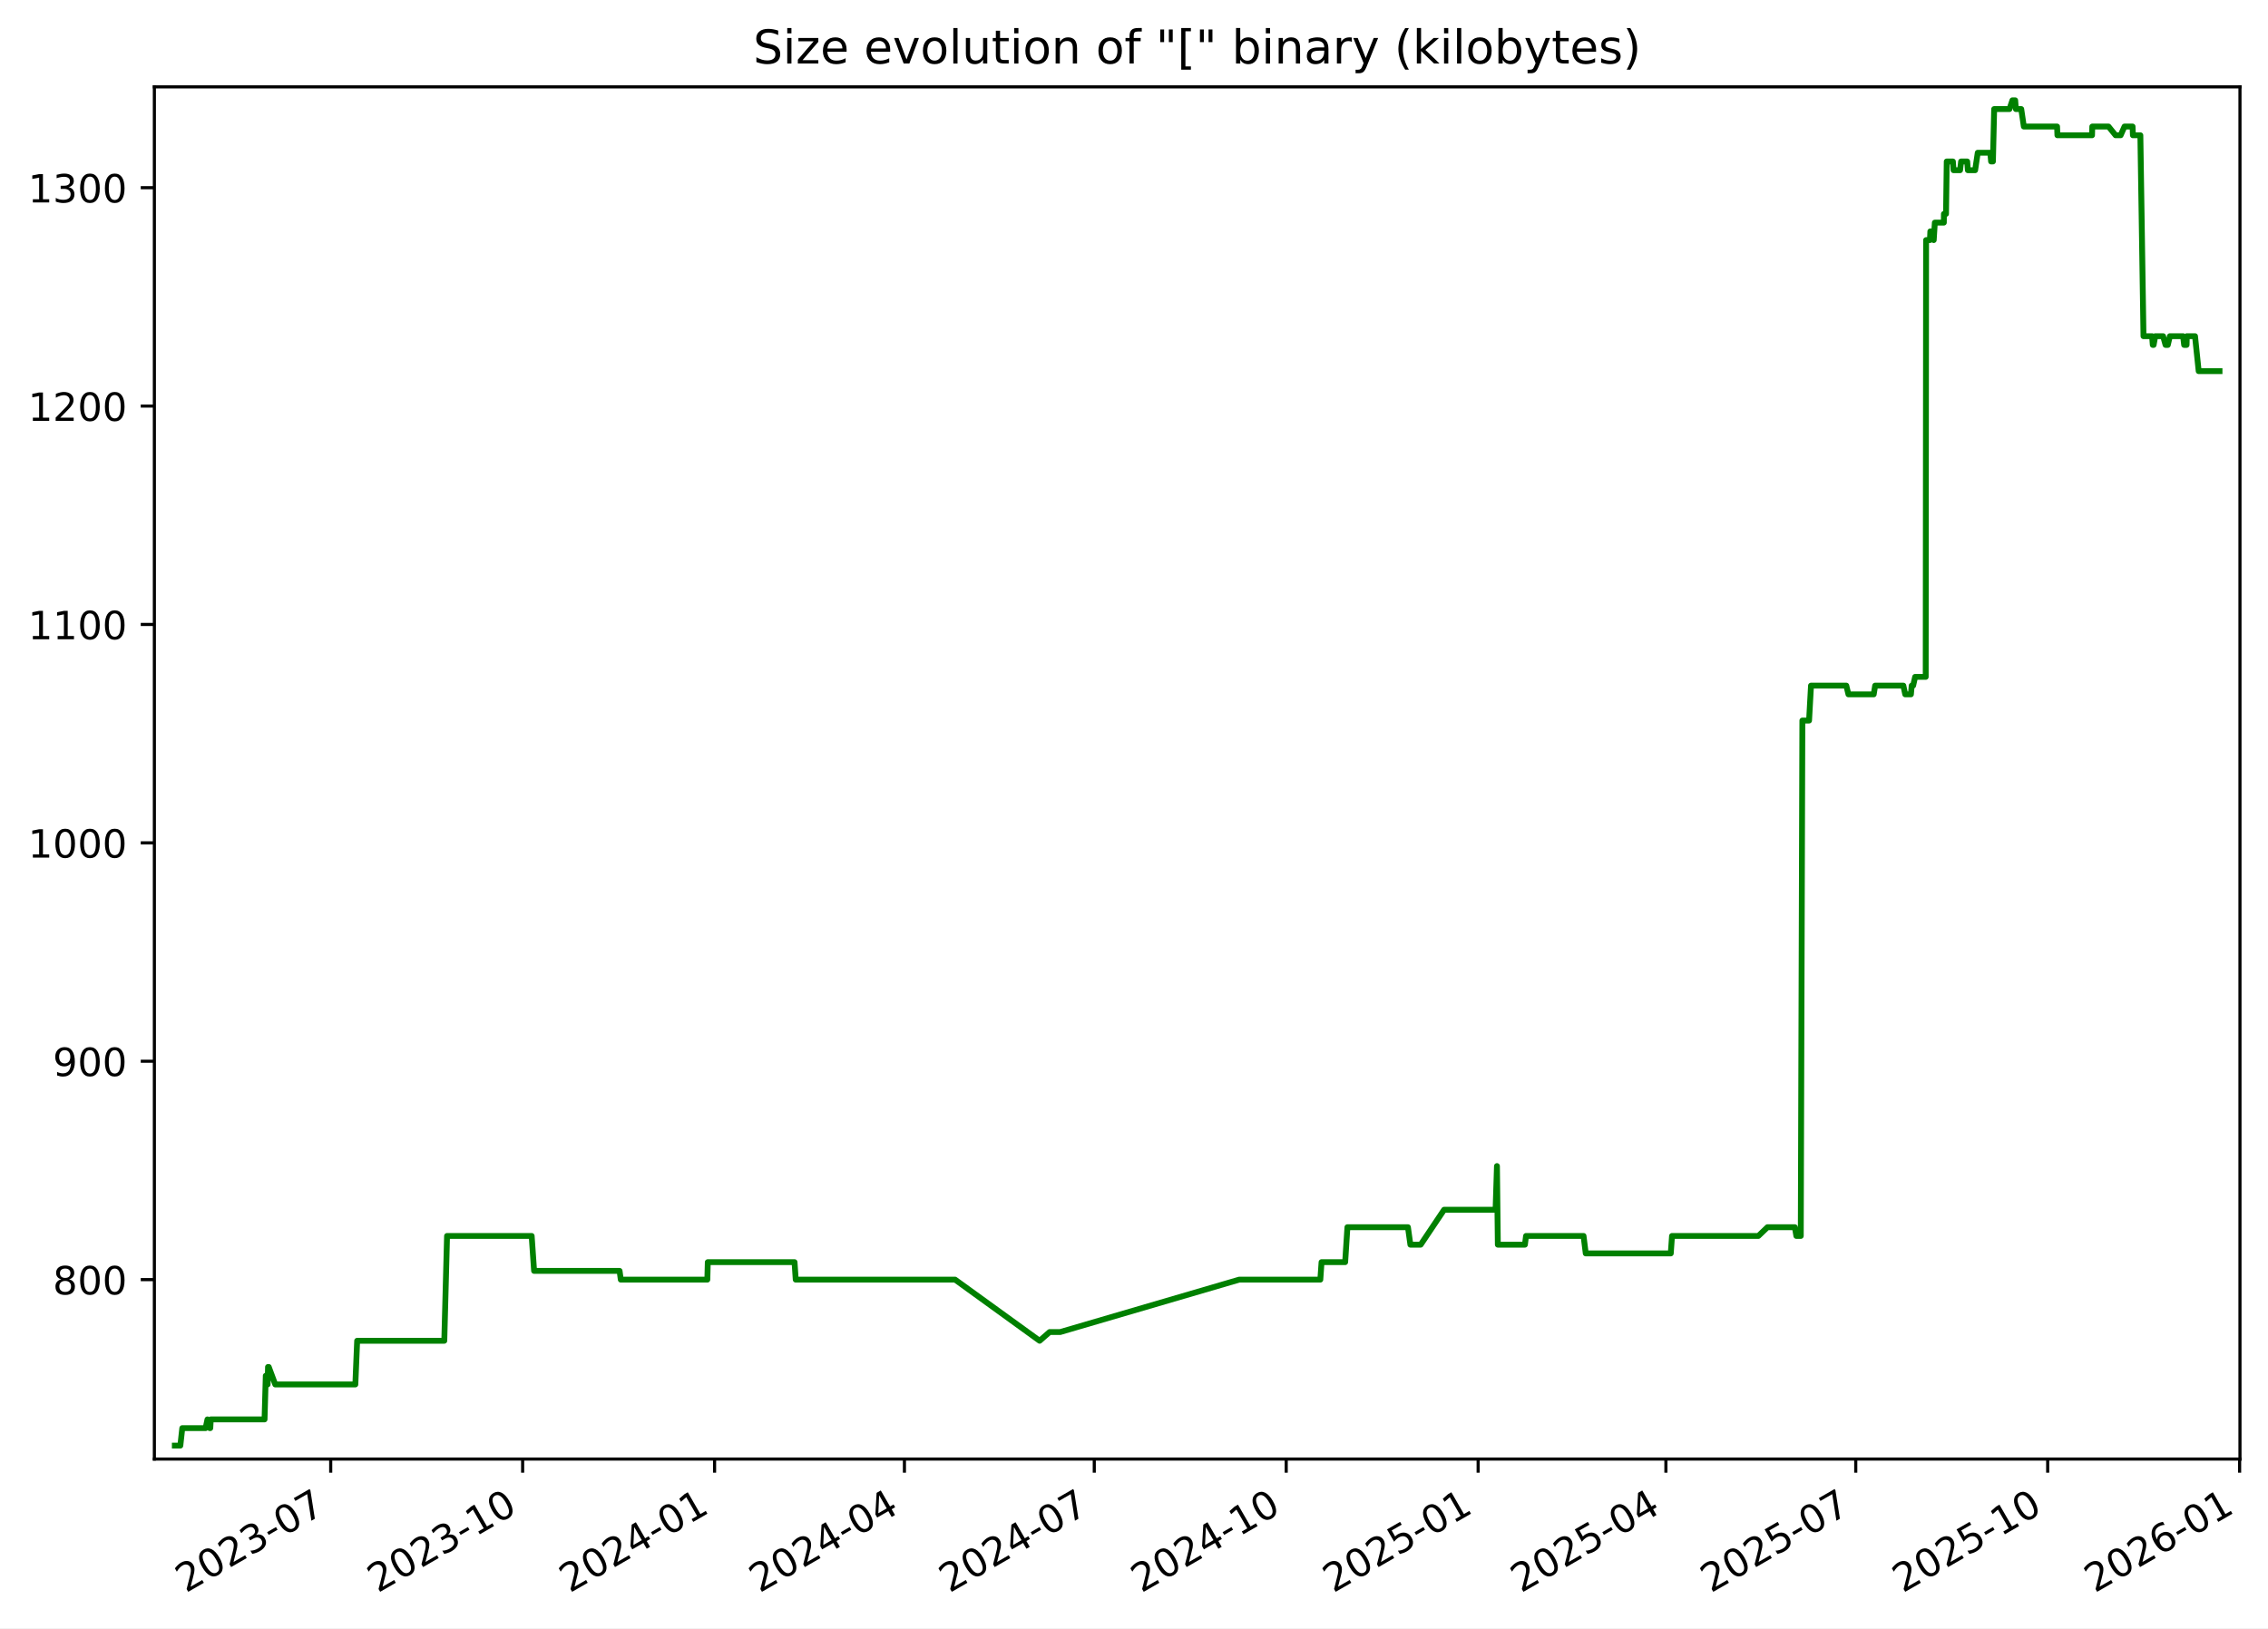
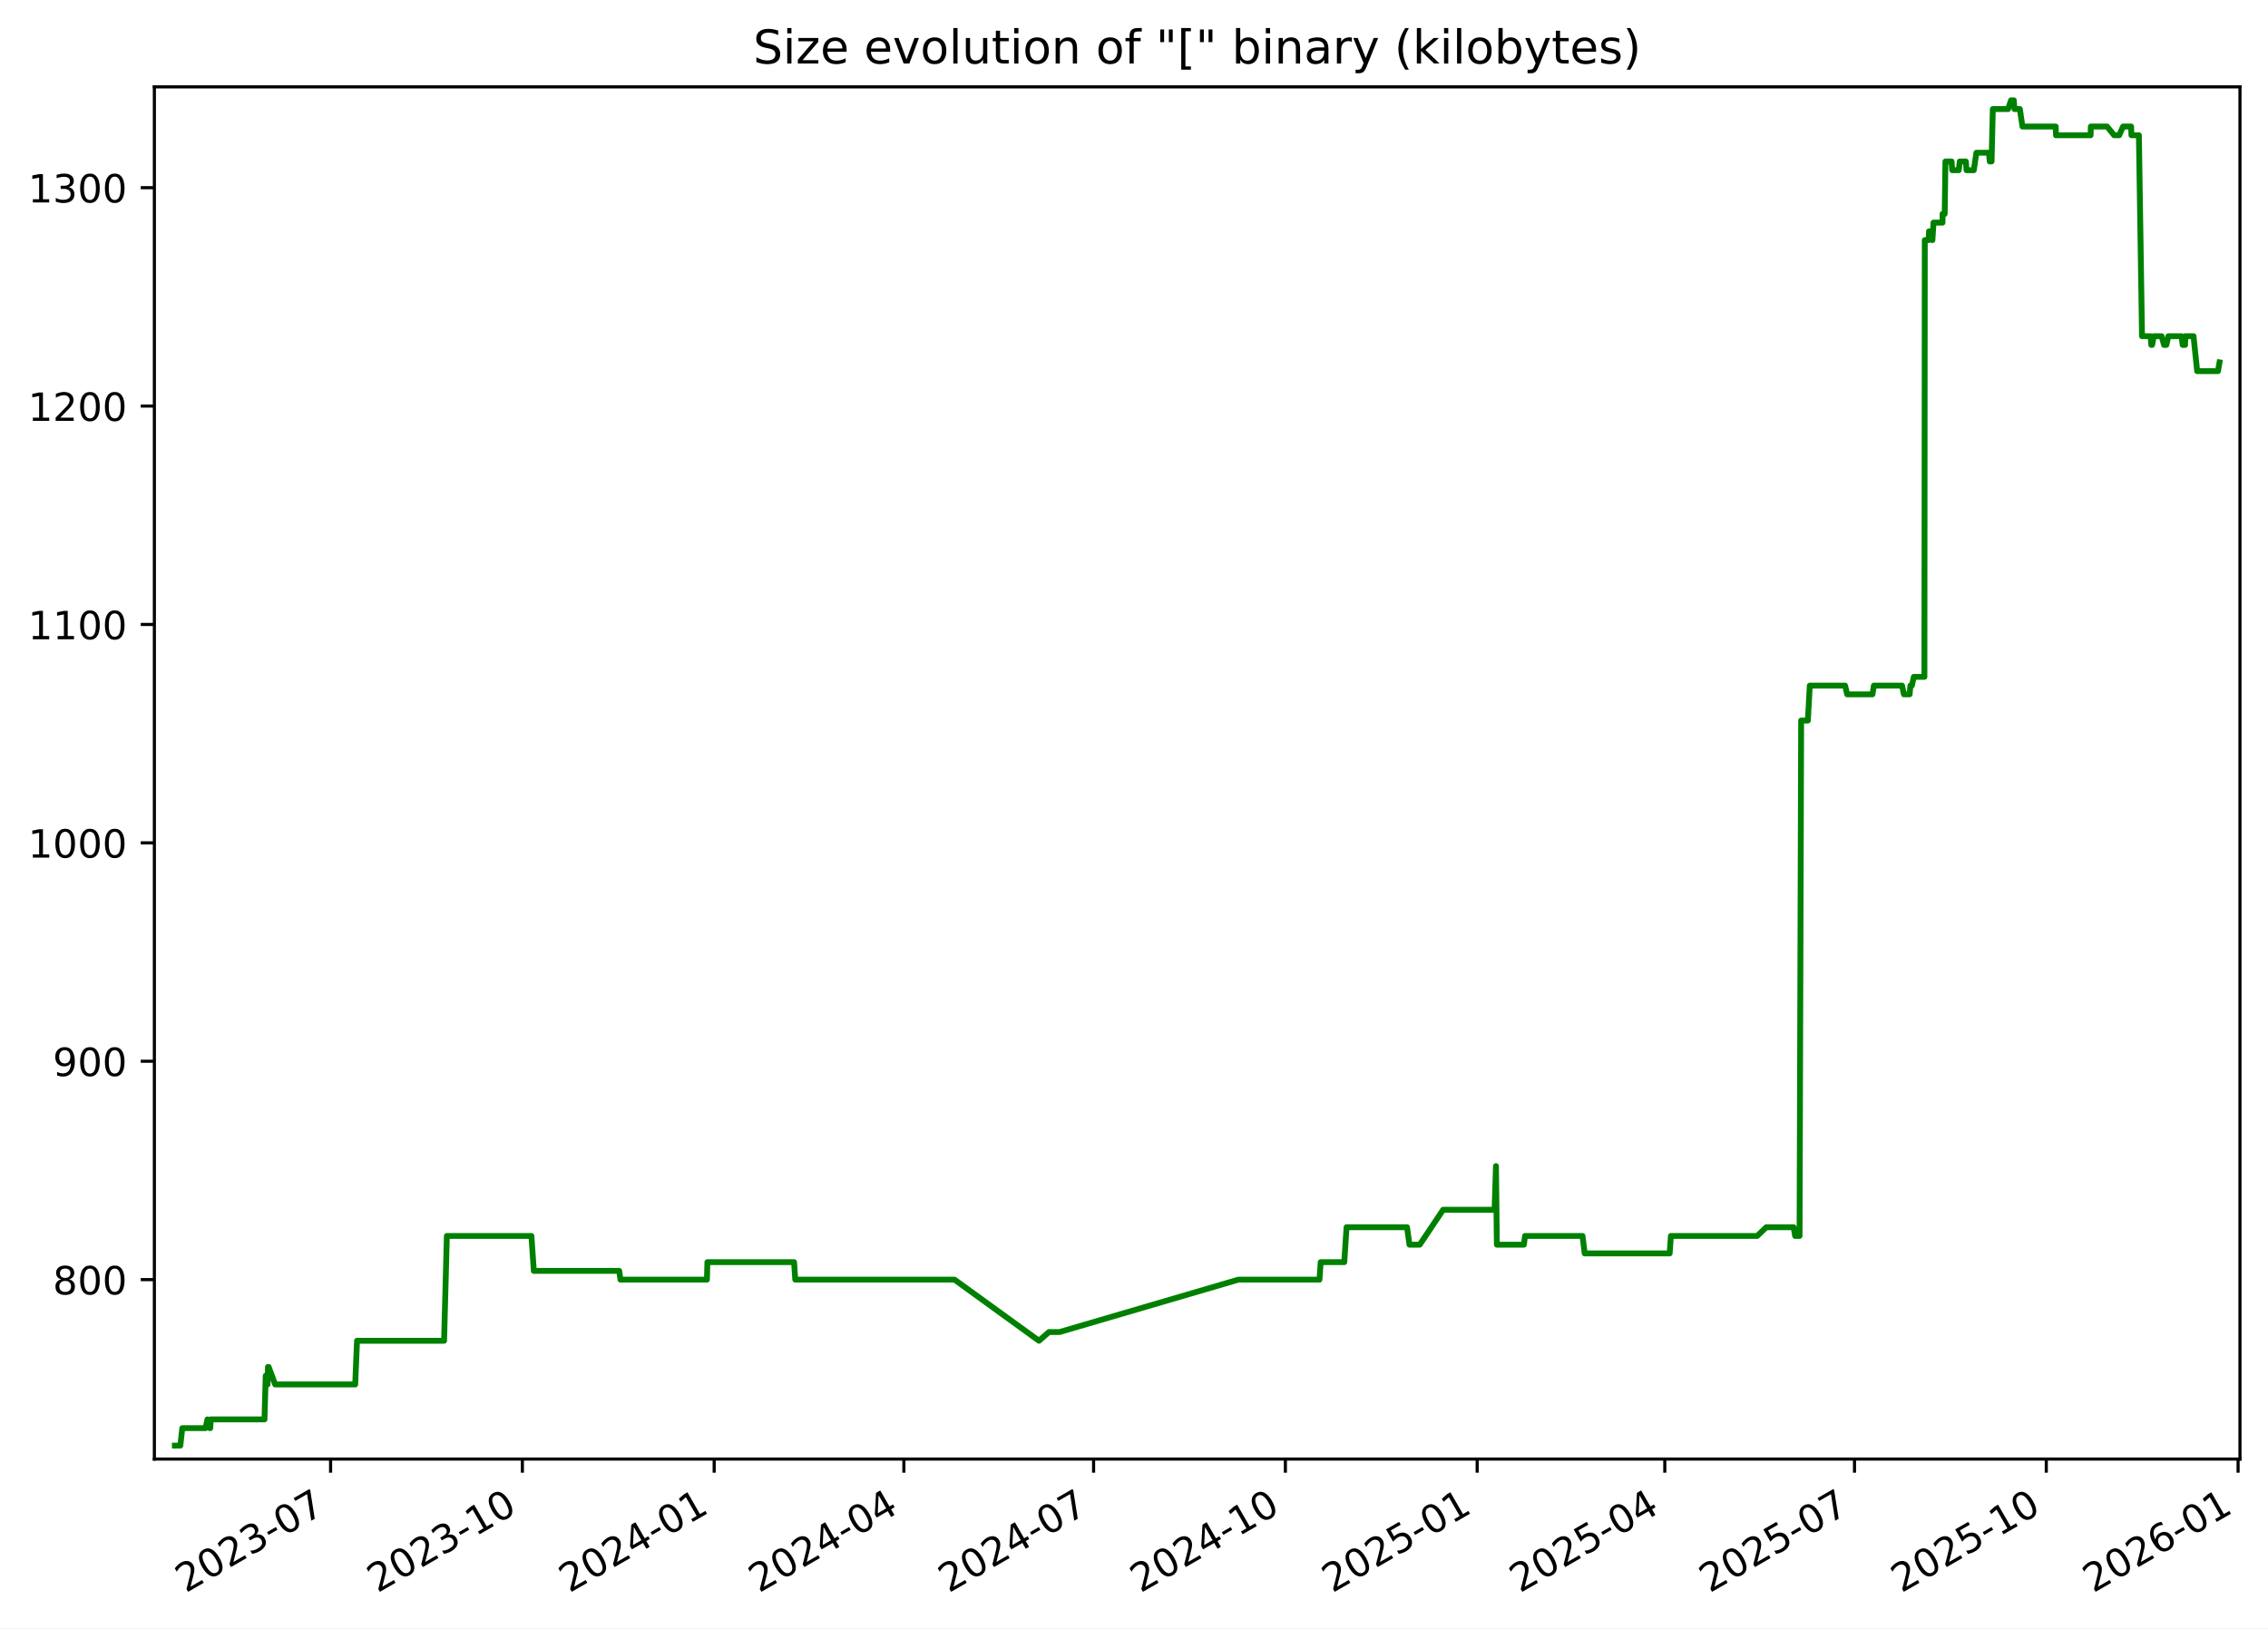
<svg xmlns="http://www.w3.org/2000/svg" xmlns:xlink="http://www.w3.org/1999/xlink" width="582.53pt" height="418.303pt" viewBox="0 0 582.53 418.303" version="1.1">
  <defs>
    <style type="text/css">*{stroke-linejoin: round; stroke-linecap: butt}</style>
  </defs>
  <g id="figure_1">
    <g id="patch_1">
      <path d="M -0 418.303  L 582.53 418.303  L 582.53 0  L -0 0  z " style="fill: #ffffff" />
    </g>
    <g id="axes_1">
      <g id="patch_2">
        <path d="M 39.65 374.83  L 575.33 374.83  L 575.33 22.318  L 39.65 22.318  z " style="fill: #ffffff" />
      </g>
      <g id="matplotlib.axis_1">
        <g id="xtick_1">
          <g id="line2d_1">
            <defs>
-               <path id="m72580f3184" d="M 0 0  L 0 3.5  " style="stroke: #000000; stroke-width: 0.8" />
+               <path id="m5c005ee561" d="M 0 0  L 0 3.5  " style="stroke: #000000; stroke-width: 0.8" />
            </defs>
            <g>
-               <use xlink:href="#m72580f3184" x="84.941" y="374.83" style="stroke: #000000; stroke-width: 0.8" />
+               <use xlink:href="#m5c005ee561" x="84.911" y="374.83" style="stroke: #000000; stroke-width: 0.8" />
            </g>
          </g>
          <g id="text_1">
-             <g transform="translate(47.71578 409.302) rotate(-30) scale(0.1 -0.1)">
+             <g transform="translate(47.6859 409.302) rotate(-30) scale(0.1 -0.1)">
              <defs>
                <path id="DejaVuSans-32" d="M 1228 531  L 3431 531  L 3431 0  L 469 0  L 469 531  Q 828 903 1448 1529  Q 2069 2156 2228 2338  Q 2531 2678 2651 2914  Q 2772 3150 2772 3378  Q 2772 3750 2511 3984  Q 2250 4219 1831 4219  Q 1534 4219 1204 4116  Q 875 4013 500 3803  L 500 4441  Q 881 4594 1212 4672  Q 1544 4750 1819 4750  Q 2544 4750 2975 4387  Q 3406 4025 3406 3419  Q 3406 3131 3298 2873  Q 3191 2616 2906 2266  Q 2828 2175 2409 1742  Q 1991 1309 1228 531  z " transform="scale(0.015625)" />
                <path id="DejaVuSans-30" d="M 2034 4250  Q 1547 4250 1301 3770  Q 1056 3291 1056 2328  Q 1056 1369 1301 889  Q 1547 409 2034 409  Q 2525 409 2770 889  Q 3016 1369 3016 2328  Q 3016 3291 2770 3770  Q 2525 4250 2034 4250  z M 2034 4750  Q 2819 4750 3233 4129  Q 3647 3509 3647 2328  Q 3647 1150 3233 529  Q 2819 -91 2034 -91  Q 1250 -91 836 529  Q 422 1150 422 2328  Q 422 3509 836 4129  Q 1250 4750 2034 4750  z " transform="scale(0.015625)" />
                <path id="DejaVuSans-33" d="M 2597 2516  Q 3050 2419 3304 2112  Q 3559 1806 3559 1356  Q 3559 666 3084 287  Q 2609 -91 1734 -91  Q 1441 -91 1130 -33  Q 819 25 488 141  L 488 750  Q 750 597 1062 519  Q 1375 441 1716 441  Q 2309 441 2620 675  Q 2931 909 2931 1356  Q 2931 1769 2642 2001  Q 2353 2234 1838 2234  L 1294 2234  L 1294 2753  L 1863 2753  Q 2328 2753 2575 2939  Q 2822 3125 2822 3475  Q 2822 3834 2567 4026  Q 2313 4219 1838 4219  Q 1578 4219 1281 4162  Q 984 4106 628 3988  L 628 4550  Q 988 4650 1302 4700  Q 1616 4750 1894 4750  Q 2613 4750 3031 4423  Q 3450 4097 3450 3541  Q 3450 3153 3228 2886  Q 3006 2619 2597 2516  z " transform="scale(0.015625)" />
                <path id="DejaVuSans-2d" d="M 313 2009  L 1997 2009  L 1997 1497  L 313 1497  L 313 2009  z " transform="scale(0.015625)" />
                <path id="DejaVuSans-37" d="M 525 4666  L 3525 4666  L 3525 4397  L 1831 0  L 1172 0  L 2766 4134  L 525 4134  L 525 4666  z " transform="scale(0.015625)" />
              </defs>
              <use xlink:href="#DejaVuSans-32" />
              <use xlink:href="#DejaVuSans-30" x="63.623" />
              <use xlink:href="#DejaVuSans-32" x="127.246" />
              <use xlink:href="#DejaVuSans-33" x="190.869" />
              <use xlink:href="#DejaVuSans-2d" x="254.492" />
              <use xlink:href="#DejaVuSans-30" x="290.576" />
              <use xlink:href="#DejaVuSans-37" x="354.199" />
            </g>
          </g>
        </g>
        <g id="xtick_2">
          <g id="line2d_2">
            <g>
-               <use xlink:href="#m72580f3184" x="134.239" y="374.83" style="stroke: #000000; stroke-width: 0.8" />
+               <use xlink:href="#m5c005ee561" x="134.172" y="374.83" style="stroke: #000000; stroke-width: 0.8" />
            </g>
          </g>
          <g id="text_2">
-             <g transform="translate(97.01376 409.302) rotate(-30) scale(0.1 -0.1)">
+             <g transform="translate(96.94708 409.302) rotate(-30) scale(0.1 -0.1)">
              <defs>
                <path id="DejaVuSans-31" d="M 794 531  L 1825 531  L 1825 4091  L 703 3866  L 703 4441  L 1819 4666  L 2450 4666  L 2450 531  L 3481 531  L 3481 0  L 794 0  L 794 531  z " transform="scale(0.015625)" />
              </defs>
              <use xlink:href="#DejaVuSans-32" />
              <use xlink:href="#DejaVuSans-30" x="63.623" />
              <use xlink:href="#DejaVuSans-32" x="127.246" />
              <use xlink:href="#DejaVuSans-33" x="190.869" />
              <use xlink:href="#DejaVuSans-2d" x="254.492" />
              <use xlink:href="#DejaVuSans-31" x="290.576" />
              <use xlink:href="#DejaVuSans-30" x="354.199" />
            </g>
          </g>
        </g>
        <g id="xtick_3">
          <g id="line2d_3">
            <g>
-               <use xlink:href="#m72580f3184" x="183.537" y="374.83" style="stroke: #000000; stroke-width: 0.8" />
+               <use xlink:href="#m5c005ee561" x="183.433" y="374.83" style="stroke: #000000; stroke-width: 0.8" />
            </g>
          </g>
          <g id="text_3">
-             <g transform="translate(146.3117 409.302) rotate(-30) scale(0.1 -0.1)">
+             <g transform="translate(146.2083 409.302) rotate(-30) scale(0.1 -0.1)">
              <defs>
                <path id="DejaVuSans-34" d="M 2419 4116  L 825 1625  L 2419 1625  L 2419 4116  z M 2253 4666  L 3047 4666  L 3047 1625  L 3713 1625  L 3713 1100  L 3047 1100  L 3047 0  L 2419 0  L 2419 1100  L 313 1100  L 313 1709  L 2253 4666  z " transform="scale(0.015625)" />
              </defs>
              <use xlink:href="#DejaVuSans-32" />
              <use xlink:href="#DejaVuSans-30" x="63.623" />
              <use xlink:href="#DejaVuSans-32" x="127.246" />
              <use xlink:href="#DejaVuSans-34" x="190.869" />
              <use xlink:href="#DejaVuSans-2d" x="254.492" />
              <use xlink:href="#DejaVuSans-30" x="290.576" />
              <use xlink:href="#DejaVuSans-31" x="354.199" />
            </g>
          </g>
        </g>
        <g id="xtick_4">
          <g id="line2d_4">
            <g>
-               <use xlink:href="#m72580f3184" x="232.299" y="374.83" style="stroke: #000000; stroke-width: 0.8" />
+               <use xlink:href="#m5c005ee561" x="232.159" y="374.83" style="stroke: #000000; stroke-width: 0.8" />
            </g>
          </g>
          <g id="text_4">
-             <g transform="translate(195.0739 409.302) rotate(-30) scale(0.1 -0.1)">
+             <g transform="translate(194.934 409.302) rotate(-30) scale(0.1 -0.1)">
              <use xlink:href="#DejaVuSans-32" />
              <use xlink:href="#DejaVuSans-30" x="63.623" />
              <use xlink:href="#DejaVuSans-32" x="127.246" />
              <use xlink:href="#DejaVuSans-34" x="190.869" />
              <use xlink:href="#DejaVuSans-2d" x="254.492" />
              <use xlink:href="#DejaVuSans-30" x="290.576" />
              <use xlink:href="#DejaVuSans-34" x="354.199" />
            </g>
          </g>
        </g>
        <g id="xtick_5">
          <g id="line2d_5">
            <g>
-               <use xlink:href="#m72580f3184" x="281.061" y="374.83" style="stroke: #000000; stroke-width: 0.8" />
+               <use xlink:href="#m5c005ee561" x="280.885" y="374.83" style="stroke: #000000; stroke-width: 0.8" />
            </g>
          </g>
          <g id="text_5">
-             <g transform="translate(243.836 409.302) rotate(-30) scale(0.1 -0.1)">
+             <g transform="translate(243.6597 409.302) rotate(-30) scale(0.1 -0.1)">
              <use xlink:href="#DejaVuSans-32" />
              <use xlink:href="#DejaVuSans-30" x="63.623" />
              <use xlink:href="#DejaVuSans-32" x="127.246" />
              <use xlink:href="#DejaVuSans-34" x="190.869" />
              <use xlink:href="#DejaVuSans-2d" x="254.492" />
              <use xlink:href="#DejaVuSans-30" x="290.576" />
              <use xlink:href="#DejaVuSans-37" x="354.199" />
            </g>
          </g>
        </g>
        <g id="xtick_6">
          <g id="line2d_6">
            <g>
-               <use xlink:href="#m72580f3184" x="330.359" y="374.83" style="stroke: #000000; stroke-width: 0.8" />
+               <use xlink:href="#m5c005ee561" x="330.146" y="374.83" style="stroke: #000000; stroke-width: 0.8" />
            </g>
          </g>
          <g id="text_6">
-             <g transform="translate(293.134 409.302) rotate(-30) scale(0.1 -0.1)">
+             <g transform="translate(292.9209 409.302) rotate(-30) scale(0.1 -0.1)">
              <use xlink:href="#DejaVuSans-32" />
              <use xlink:href="#DejaVuSans-30" x="63.623" />
              <use xlink:href="#DejaVuSans-32" x="127.246" />
              <use xlink:href="#DejaVuSans-34" x="190.869" />
              <use xlink:href="#DejaVuSans-2d" x="254.492" />
              <use xlink:href="#DejaVuSans-31" x="290.576" />
              <use xlink:href="#DejaVuSans-30" x="354.199" />
            </g>
          </g>
        </g>
        <g id="xtick_7">
          <g id="line2d_7">
            <g>
-               <use xlink:href="#m72580f3184" x="379.657" y="374.83" style="stroke: #000000; stroke-width: 0.8" />
+               <use xlink:href="#m5c005ee561" x="379.407" y="374.83" style="stroke: #000000; stroke-width: 0.8" />
            </g>
          </g>
          <g id="text_7">
-             <g transform="translate(342.4319 409.302) rotate(-30) scale(0.1 -0.1)">
+             <g transform="translate(342.1821 409.302) rotate(-30) scale(0.1 -0.1)">
              <defs>
                <path id="DejaVuSans-35" d="M 691 4666  L 3169 4666  L 3169 4134  L 1269 4134  L 1269 2991  Q 1406 3038 1543 3061  Q 1681 3084 1819 3084  Q 2600 3084 3056 2656  Q 3513 2228 3513 1497  Q 3513 744 3044 326  Q 2575 -91 1722 -91  Q 1428 -91 1123 -41  Q 819 9 494 109  L 494 744  Q 775 591 1075 516  Q 1375 441 1709 441  Q 2250 441 2565 725  Q 2881 1009 2881 1497  Q 2881 1984 2565 2268  Q 2250 2553 1709 2553  Q 1456 2553 1204 2497  Q 953 2441 691 2322  L 691 4666  z " transform="scale(0.015625)" />
              </defs>
              <use xlink:href="#DejaVuSans-32" />
              <use xlink:href="#DejaVuSans-30" x="63.623" />
              <use xlink:href="#DejaVuSans-32" x="127.246" />
              <use xlink:href="#DejaVuSans-35" x="190.869" />
              <use xlink:href="#DejaVuSans-2d" x="254.492" />
              <use xlink:href="#DejaVuSans-30" x="290.576" />
              <use xlink:href="#DejaVuSans-31" x="354.199" />
            </g>
          </g>
        </g>
        <g id="xtick_8">
          <g id="line2d_8">
            <g>
-               <use xlink:href="#m72580f3184" x="427.883" y="374.83" style="stroke: #000000; stroke-width: 0.8" />
+               <use xlink:href="#m5c005ee561" x="427.597" y="374.83" style="stroke: #000000; stroke-width: 0.8" />
            </g>
          </g>
          <g id="text_8">
-             <g transform="translate(390.6582 409.302) rotate(-30) scale(0.1 -0.1)">
+             <g transform="translate(390.3724 409.302) rotate(-30) scale(0.1 -0.1)">
              <use xlink:href="#DejaVuSans-32" />
              <use xlink:href="#DejaVuSans-30" x="63.623" />
              <use xlink:href="#DejaVuSans-32" x="127.246" />
              <use xlink:href="#DejaVuSans-35" x="190.869" />
              <use xlink:href="#DejaVuSans-2d" x="254.492" />
              <use xlink:href="#DejaVuSans-30" x="290.576" />
              <use xlink:href="#DejaVuSans-34" x="354.199" />
            </g>
          </g>
        </g>
        <g id="xtick_9">
          <g id="line2d_9">
            <g>
-               <use xlink:href="#m72580f3184" x="476.645" y="374.83" style="stroke: #000000; stroke-width: 0.8" />
+               <use xlink:href="#m5c005ee561" x="476.323" y="374.83" style="stroke: #000000; stroke-width: 0.8" />
            </g>
          </g>
          <g id="text_9">
-             <g transform="translate(439.4203 409.302) rotate(-30) scale(0.1 -0.1)">
+             <g transform="translate(439.0981 409.302) rotate(-30) scale(0.1 -0.1)">
              <use xlink:href="#DejaVuSans-32" />
              <use xlink:href="#DejaVuSans-30" x="63.623" />
              <use xlink:href="#DejaVuSans-32" x="127.246" />
              <use xlink:href="#DejaVuSans-35" x="190.869" />
              <use xlink:href="#DejaVuSans-2d" x="254.492" />
              <use xlink:href="#DejaVuSans-30" x="290.576" />
              <use xlink:href="#DejaVuSans-37" x="354.199" />
            </g>
          </g>
        </g>
        <g id="xtick_10">
          <g id="line2d_10">
            <g>
-               <use xlink:href="#m72580f3184" x="525.943" y="374.83" style="stroke: #000000; stroke-width: 0.8" />
+               <use xlink:href="#m5c005ee561" x="525.584" y="374.83" style="stroke: #000000; stroke-width: 0.8" />
            </g>
          </g>
          <g id="text_10">
-             <g transform="translate(488.7183 409.302) rotate(-30) scale(0.1 -0.1)">
+             <g transform="translate(488.3593 409.302) rotate(-30) scale(0.1 -0.1)">
              <use xlink:href="#DejaVuSans-32" />
              <use xlink:href="#DejaVuSans-30" x="63.623" />
              <use xlink:href="#DejaVuSans-32" x="127.246" />
              <use xlink:href="#DejaVuSans-35" x="190.869" />
              <use xlink:href="#DejaVuSans-2d" x="254.492" />
              <use xlink:href="#DejaVuSans-31" x="290.576" />
              <use xlink:href="#DejaVuSans-30" x="354.199" />
            </g>
          </g>
        </g>
        <g id="xtick_11">
          <g id="line2d_11">
            <g>
-               <use xlink:href="#m72580f3184" x="575.241" y="374.83" style="stroke: #000000; stroke-width: 0.8" />
+               <use xlink:href="#m5c005ee561" x="574.845" y="374.83" style="stroke: #000000; stroke-width: 0.8" />
            </g>
          </g>
          <g id="text_11">
-             <g transform="translate(538.0163 409.302) rotate(-30) scale(0.1 -0.1)">
+             <g transform="translate(537.6205 409.302) rotate(-30) scale(0.1 -0.1)">
              <defs>
                <path id="DejaVuSans-36" d="M 2113 2584  Q 1688 2584 1439 2293  Q 1191 2003 1191 1497  Q 1191 994 1439 701  Q 1688 409 2113 409  Q 2538 409 2786 701  Q 3034 994 3034 1497  Q 3034 2003 2786 2293  Q 2538 2584 2113 2584  z M 3366 4563  L 3366 3988  Q 3128 4100 2886 4159  Q 2644 4219 2406 4219  Q 1781 4219 1451 3797  Q 1122 3375 1075 2522  Q 1259 2794 1537 2939  Q 1816 3084 2150 3084  Q 2853 3084 3261 2657  Q 3669 2231 3669 1497  Q 3669 778 3244 343  Q 2819 -91 2113 -91  Q 1303 -91 875 529  Q 447 1150 447 2328  Q 447 3434 972 4092  Q 1497 4750 2381 4750  Q 2619 4750 2861 4703  Q 3103 4656 3366 4563  z " transform="scale(0.015625)" />
              </defs>
              <use xlink:href="#DejaVuSans-32" />
              <use xlink:href="#DejaVuSans-30" x="63.623" />
              <use xlink:href="#DejaVuSans-32" x="127.246" />
              <use xlink:href="#DejaVuSans-36" x="190.869" />
              <use xlink:href="#DejaVuSans-2d" x="254.492" />
              <use xlink:href="#DejaVuSans-30" x="290.576" />
              <use xlink:href="#DejaVuSans-31" x="354.199" />
            </g>
          </g>
        </g>
      </g>
      <g id="matplotlib.axis_2">
        <g id="ytick_1">
          <g id="line2d_12">
            <defs>
-               <path id="mea4ea1211a" d="M 0 0  L -3.5 0  " style="stroke: #000000; stroke-width: 0.8" />
+               <path id="mbdcae3d433" d="M 0 0  L -3.5 0  " style="stroke: #000000; stroke-width: 0.8" />
            </defs>
            <g>
-               <use xlink:href="#mea4ea1211a" x="39.65" y="328.735" style="stroke: #000000; stroke-width: 0.8" />
+               <use xlink:href="#mbdcae3d433" x="39.65" y="328.735" style="stroke: #000000; stroke-width: 0.8" />
            </g>
          </g>
          <g id="text_12">
            <g transform="translate(13.5625 332.5344) scale(0.1 -0.1)">
              <defs>
                <path id="DejaVuSans-38" d="M 2034 2216  Q 1584 2216 1326 1975  Q 1069 1734 1069 1313  Q 1069 891 1326 650  Q 1584 409 2034 409  Q 2484 409 2743 651  Q 3003 894 3003 1313  Q 3003 1734 2745 1975  Q 2488 2216 2034 2216  z M 1403 2484  Q 997 2584 770 2862  Q 544 3141 544 3541  Q 544 4100 942 4425  Q 1341 4750 2034 4750  Q 2731 4750 3128 4425  Q 3525 4100 3525 3541  Q 3525 3141 3298 2862  Q 3072 2584 2669 2484  Q 3125 2378 3379 2068  Q 3634 1759 3634 1313  Q 3634 634 3220 271  Q 2806 -91 2034 -91  Q 1263 -91 848 271  Q 434 634 434 1313  Q 434 1759 690 2068  Q 947 2378 1403 2484  z M 1172 3481  Q 1172 3119 1398 2916  Q 1625 2713 2034 2713  Q 2441 2713 2670 2916  Q 2900 3119 2900 3481  Q 2900 3844 2670 4047  Q 2441 4250 2034 4250  Q 1625 4250 1398 4047  Q 1172 3844 1172 3481  z " transform="scale(0.015625)" />
              </defs>
              <use xlink:href="#DejaVuSans-38" />
              <use xlink:href="#DejaVuSans-30" x="63.623" />
              <use xlink:href="#DejaVuSans-30" x="127.246" />
            </g>
          </g>
        </g>
        <g id="ytick_2">
          <g id="line2d_13">
            <g>
-               <use xlink:href="#mea4ea1211a" x="39.65" y="272.631" style="stroke: #000000; stroke-width: 0.8" />
+               <use xlink:href="#mbdcae3d433" x="39.65" y="272.631" style="stroke: #000000; stroke-width: 0.8" />
            </g>
          </g>
          <g id="text_13">
            <g transform="translate(13.5625 276.4305) scale(0.1 -0.1)">
              <defs>
                <path id="DejaVuSans-39" d="M 703 97  L 703 672  Q 941 559 1184 500  Q 1428 441 1663 441  Q 2288 441 2617 861  Q 2947 1281 2994 2138  Q 2813 1869 2534 1725  Q 2256 1581 1919 1581  Q 1219 1581 811 2004  Q 403 2428 403 3163  Q 403 3881 828 4315  Q 1253 4750 1959 4750  Q 2769 4750 3195 4129  Q 3622 3509 3622 2328  Q 3622 1225 3098 567  Q 2575 -91 1691 -91  Q 1453 -91 1209 -44  Q 966 3 703 97  z M 1959 2075  Q 2384 2075 2632 2365  Q 2881 2656 2881 3163  Q 2881 3666 2632 3958  Q 2384 4250 1959 4250  Q 1534 4250 1286 3958  Q 1038 3666 1038 3163  Q 1038 2656 1286 2365  Q 1534 2075 1959 2075  z " transform="scale(0.015625)" />
              </defs>
              <use xlink:href="#DejaVuSans-39" />
              <use xlink:href="#DejaVuSans-30" x="63.623" />
              <use xlink:href="#DejaVuSans-30" x="127.246" />
            </g>
          </g>
        </g>
        <g id="ytick_3">
          <g id="line2d_14">
            <g>
-               <use xlink:href="#mea4ea1211a" x="39.65" y="216.527" style="stroke: #000000; stroke-width: 0.8" />
+               <use xlink:href="#mbdcae3d433" x="39.65" y="216.527" style="stroke: #000000; stroke-width: 0.8" />
            </g>
          </g>
          <g id="text_14">
            <g transform="translate(7.2 220.3266) scale(0.1 -0.1)">
              <use xlink:href="#DejaVuSans-31" />
              <use xlink:href="#DejaVuSans-30" x="63.623" />
              <use xlink:href="#DejaVuSans-30" x="127.246" />
              <use xlink:href="#DejaVuSans-30" x="190.869" />
            </g>
          </g>
        </g>
        <g id="ytick_4">
          <g id="line2d_15">
            <g>
-               <use xlink:href="#mea4ea1211a" x="39.65" y="160.423" style="stroke: #000000; stroke-width: 0.8" />
+               <use xlink:href="#mbdcae3d433" x="39.65" y="160.423" style="stroke: #000000; stroke-width: 0.8" />
            </g>
          </g>
          <g id="text_15">
            <g transform="translate(7.2 164.2227) scale(0.1 -0.1)">
              <use xlink:href="#DejaVuSans-31" />
              <use xlink:href="#DejaVuSans-31" x="63.623" />
              <use xlink:href="#DejaVuSans-30" x="127.246" />
              <use xlink:href="#DejaVuSans-30" x="190.869" />
            </g>
          </g>
        </g>
        <g id="ytick_5">
          <g id="line2d_16">
            <g>
-               <use xlink:href="#mea4ea1211a" x="39.65" y="104.32" style="stroke: #000000; stroke-width: 0.8" />
+               <use xlink:href="#mbdcae3d433" x="39.65" y="104.32" style="stroke: #000000; stroke-width: 0.8" />
            </g>
          </g>
          <g id="text_16">
            <g transform="translate(7.2 108.1188) scale(0.1 -0.1)">
              <use xlink:href="#DejaVuSans-31" />
              <use xlink:href="#DejaVuSans-32" x="63.623" />
              <use xlink:href="#DejaVuSans-30" x="127.246" />
              <use xlink:href="#DejaVuSans-30" x="190.869" />
            </g>
          </g>
        </g>
        <g id="ytick_6">
          <g id="line2d_17">
            <g>
-               <use xlink:href="#mea4ea1211a" x="39.65" y="48.216" style="stroke: #000000; stroke-width: 0.8" />
+               <use xlink:href="#mbdcae3d433" x="39.65" y="48.216" style="stroke: #000000; stroke-width: 0.8" />
            </g>
          </g>
          <g id="text_17">
            <g transform="translate(7.2 52.0149) scale(0.1 -0.1)">
              <use xlink:href="#DejaVuSans-31" />
              <use xlink:href="#DejaVuSans-33" x="63.623" />
              <use xlink:href="#DejaVuSans-30" x="127.246" />
              <use xlink:href="#DejaVuSans-30" x="190.869" />
            </g>
          </g>
        </g>
      </g>
      <g id="line2d_18">
-         <path d="M 44.902 371.374  L 46.32 371.374  L 46.816 366.886  L 52.805 366.886  L 53.287 364.642  L 53.863 366.886  L 54.011 366.886  L 54.131 364.642  L 67.95 364.642  L 68.264 353.421  L 68.743 355.665  L 68.84 351.177  L 69.03 351.177  L 70.7 355.665  L 91.269 355.665  L 91.735 344.444  L 114.117 344.444  L 114.822 317.514  L 136.559 317.514  L 137.18 326.491  L 159.139 326.491  L 159.445 328.735  L 181.677 328.735  L 181.793 324.247  L 204.078 324.247  L 204.379 328.735  L 245.31 328.735  L 267.028 344.444  L 269.592 342.2  L 272.312 342.2  L 318.294 328.735  L 339.123 328.735  L 339.435 324.247  L 345.501 324.247  L 346.08 315.27  L 361.627 315.27  L 362.256 319.759  L 364.894 319.759  L 370.913 310.782  L 384.134 310.782  L 384.491 299.561  L 384.716 319.759  L 391.67 319.759  L 391.957 317.514  L 406.732 317.514  L 407.295 322.003  L 429.136 322.003  L 429.452 317.514  L 451.633 317.514  L 453.975 315.27  L 461.001 315.27  L 461.389 317.514  L 462.526 317.514  L 462.933 185.109  L 464.655 185.109  L 465.153 176.133  L 474.219 176.133  L 474.766 178.377  L 481.26 178.377  L 481.628 176.133  L 488.869 176.133  L 489.349 178.377  L 490.817 178.377  L 491.01 176.133  L 491.388 176.133  L 491.895 173.888  L 494.616 173.888  L 494.712 61.681  L 495.7 61.681  L 495.8 59.436  L 496.325 59.436  L 496.674 61.681  L 496.956 57.192  L 499.271 57.192  L 499.289 54.948  L 499.831 54.948  L 500.015 41.483  L 501.595 41.483  L 501.761 43.727  L 503.437 43.727  L 503.703 41.483  L 505.273 41.483  L 505.438 43.727  L 507.308 43.727  L 507.977 39.239  L 511.204 39.239  L 511.406 41.483  L 511.878 41.483  L 512.197 28.018  L 516.128 28.018  L 516.877 25.774  L 517.596 25.774  L 517.774 28.018  L 519.151 28.018  L 519.816 32.507  L 528.357 32.507  L 528.439 34.751  L 537.333 34.751  L 537.397 32.507  L 541.568 32.507  L 543.388 34.751  L 544.679 34.751  L 545.674 32.507  L 547.748 32.507  L 547.831 34.751  L 549.747 34.751  L 550.549 86.366  L 552.759 86.366  L 552.933 88.61  L 553.154 88.61  L 553.564 86.366  L 555.588 86.366  L 556.214 88.61  L 556.801 88.61  L 557.329 86.366  L 560.727 86.366  L 560.992 88.61  L 561.618 88.61  L 561.673 86.366  L 563.788 86.366  L 564.725 95.343  L 570.078 95.343  L 570.078 95.343  " clip-path="url(#p15bea2ebb5)" style="fill: none; stroke: #008000; stroke-width: 1.5; stroke-linecap: square" />
+         <path d="M 44.902 371.374  L 46.319 371.374  L 46.815 366.886  L 52.799 366.886  L 53.281 364.642  L 53.857 366.886  L 54.004 366.886  L 54.125 364.642  L 67.933 364.642  L 68.247 353.421  L 68.725 355.665  L 68.822 351.177  L 69.012 351.177  L 70.681 355.665  L 91.234 355.665  L 91.7 344.444  L 114.065 344.444  L 114.77 317.514  L 136.491 317.514  L 137.111 326.491  L 159.053 326.491  L 159.36 328.735  L 181.575 328.735  L 181.691 324.247  L 203.96 324.247  L 204.26 328.735  L 245.16 328.735  L 266.862 344.444  L 269.424 342.2  L 272.142 342.2  L 318.09 328.735  L 338.904 328.735  L 339.216 324.247  L 345.277 324.247  L 345.856 315.27  L 361.39 315.27  L 362.019 319.759  L 364.655 319.759  L 370.669 310.782  L 383.881 310.782  L 384.238 299.561  L 384.462 319.759  L 391.411 319.759  L 391.698 317.514  L 406.462 317.514  L 407.025 322.003  L 428.85 322.003  L 429.165 317.514  L 451.33 317.514  L 453.669 315.27  L 460.69 315.27  L 461.078 317.514  L 462.214 317.514  L 462.621 185.109  L 464.342 185.109  L 464.84 176.133  L 473.898 176.133  L 474.445 178.377  L 480.934 178.377  L 481.302 176.133  L 488.537 176.133  L 489.017 178.377  L 490.484 178.377  L 490.677 176.133  L 491.055 176.133  L 491.561 173.888  L 494.28 173.888  L 494.376 61.681  L 495.364 61.681  L 495.463 59.436  L 495.989 59.436  L 496.337 61.681  L 496.619 57.192  L 498.932 57.192  L 498.95 54.948  L 499.492 54.948  L 499.675 41.483  L 501.254 41.483  L 501.42 43.727  L 503.095 43.727  L 503.361 41.483  L 504.929 41.483  L 505.095 43.727  L 506.963 43.727  L 507.631 39.239  L 510.856 39.239  L 511.058 41.483  L 511.53 41.483  L 511.848 28.018  L 515.777 28.018  L 516.525 25.774  L 517.244 25.774  L 517.421 28.018  L 518.797 28.018  L 519.461 32.507  L 527.996 32.507  L 528.079 34.751  L 536.966 34.751  L 537.029 32.507  L 541.197 32.507  L 543.016 34.751  L 544.306 34.751  L 545.301 32.507  L 547.373 32.507  L 547.456 34.751  L 549.37 34.751  L 550.172 86.366  L 552.38 86.366  L 552.554 88.61  L 552.775 88.61  L 553.184 86.366  L 555.207 86.366  L 555.832 88.61  L 556.419 88.61  L 556.947 86.366  L 560.343 86.366  L 560.607 88.61  L 561.233 88.61  L 561.288 86.366  L 563.4 86.366  L 564.337 95.343  L 569.686 95.343  L 570.078 93.099  L 570.078 93.099  " clip-path="url(#pe02a23ee37)" style="fill: none; stroke: #008000; stroke-width: 1.5; stroke-linecap: square" />
      </g>
      <g id="patch_3">
        <path d="M 39.65 374.83  L 39.65 22.318  " style="fill: none; stroke: #000000; stroke-width: 0.8; stroke-linejoin: miter; stroke-linecap: square" />
      </g>
      <g id="patch_4">
        <path d="M 575.33 374.83  L 575.33 22.318  " style="fill: none; stroke: #000000; stroke-width: 0.8; stroke-linejoin: miter; stroke-linecap: square" />
      </g>
      <g id="patch_5">
        <path d="M 39.65 374.83  L 575.33 374.83  " style="fill: none; stroke: #000000; stroke-width: 0.8; stroke-linejoin: miter; stroke-linecap: square" />
      </g>
      <g id="patch_6">
        <path d="M 39.65 22.318  L 575.33 22.318  " style="fill: none; stroke: #000000; stroke-width: 0.8; stroke-linejoin: miter; stroke-linecap: square" />
      </g>
      <g id="text_18">
        <g transform="translate(193.4534 16.31812) scale(0.12 -0.12)">
          <defs>
            <path id="DejaVuSans-53" d="M 3425 4513  L 3425 3897  Q 3066 4069 2747 4153  Q 2428 4238 2131 4238  Q 1616 4238 1336 4038  Q 1056 3838 1056 3469  Q 1056 3159 1242 3001  Q 1428 2844 1947 2747  L 2328 2669  Q 3034 2534 3370 2195  Q 3706 1856 3706 1288  Q 3706 609 3251 259  Q 2797 -91 1919 -91  Q 1588 -91 1214 -16  Q 841 59 441 206  L 441 856  Q 825 641 1194 531  Q 1563 422 1919 422  Q 2459 422 2753 634  Q 3047 847 3047 1241  Q 3047 1584 2836 1778  Q 2625 1972 2144 2069  L 1759 2144  Q 1053 2284 737 2584  Q 422 2884 422 3419  Q 422 4038 858 4394  Q 1294 4750 2059 4750  Q 2388 4750 2728 4690  Q 3069 4631 3425 4513  z " transform="scale(0.015625)" />
            <path id="DejaVuSans-69" d="M 603 3500  L 1178 3500  L 1178 0  L 603 0  L 603 3500  z M 603 4863  L 1178 4863  L 1178 4134  L 603 4134  L 603 4863  z " transform="scale(0.015625)" />
            <path id="DejaVuSans-7a" d="M 353 3500  L 3084 3500  L 3084 2975  L 922 459  L 3084 459  L 3084 0  L 275 0  L 275 525  L 2438 3041  L 353 3041  L 353 3500  z " transform="scale(0.015625)" />
            <path id="DejaVuSans-65" d="M 3597 1894  L 3597 1613  L 953 1613  Q 991 1019 1311 708  Q 1631 397 2203 397  Q 2534 397 2845 478  Q 3156 559 3463 722  L 3463 178  Q 3153 47 2828 -22  Q 2503 -91 2169 -91  Q 1331 -91 842 396  Q 353 884 353 1716  Q 353 2575 817 3079  Q 1281 3584 2069 3584  Q 2775 3584 3186 3129  Q 3597 2675 3597 1894  z M 3022 2063  Q 3016 2534 2758 2815  Q 2500 3097 2075 3097  Q 1594 3097 1305 2825  Q 1016 2553 972 2059  L 3022 2063  z " transform="scale(0.015625)" />
            <path id="DejaVuSans-20" transform="scale(0.015625)" />
            <path id="DejaVuSans-76" d="M 191 3500  L 800 3500  L 1894 563  L 2988 3500  L 3597 3500  L 2284 0  L 1503 0  L 191 3500  z " transform="scale(0.015625)" />
            <path id="DejaVuSans-6f" d="M 1959 3097  Q 1497 3097 1228 2736  Q 959 2375 959 1747  Q 959 1119 1226 758  Q 1494 397 1959 397  Q 2419 397 2687 759  Q 2956 1122 2956 1747  Q 2956 2369 2687 2733  Q 2419 3097 1959 3097  z M 1959 3584  Q 2709 3584 3137 3096  Q 3566 2609 3566 1747  Q 3566 888 3137 398  Q 2709 -91 1959 -91  Q 1206 -91 779 398  Q 353 888 353 1747  Q 353 2609 779 3096  Q 1206 3584 1959 3584  z " transform="scale(0.015625)" />
            <path id="DejaVuSans-6c" d="M 603 4863  L 1178 4863  L 1178 0  L 603 0  L 603 4863  z " transform="scale(0.015625)" />
            <path id="DejaVuSans-75" d="M 544 1381  L 544 3500  L 1119 3500  L 1119 1403  Q 1119 906 1312 657  Q 1506 409 1894 409  Q 2359 409 2629 706  Q 2900 1003 2900 1516  L 2900 3500  L 3475 3500  L 3475 0  L 2900 0  L 2900 538  Q 2691 219 2414 64  Q 2138 -91 1772 -91  Q 1169 -91 856 284  Q 544 659 544 1381  z M 1991 3584  L 1991 3584  z " transform="scale(0.015625)" />
            <path id="DejaVuSans-74" d="M 1172 4494  L 1172 3500  L 2356 3500  L 2356 3053  L 1172 3053  L 1172 1153  Q 1172 725 1289 603  Q 1406 481 1766 481  L 2356 481  L 2356 0  L 1766 0  Q 1100 0 847 248  Q 594 497 594 1153  L 594 3053  L 172 3053  L 172 3500  L 594 3500  L 594 4494  L 1172 4494  z " transform="scale(0.015625)" />
            <path id="DejaVuSans-6e" d="M 3513 2113  L 3513 0  L 2938 0  L 2938 2094  Q 2938 2591 2744 2837  Q 2550 3084 2163 3084  Q 1697 3084 1428 2787  Q 1159 2491 1159 1978  L 1159 0  L 581 0  L 581 3500  L 1159 3500  L 1159 2956  Q 1366 3272 1645 3428  Q 1925 3584 2291 3584  Q 2894 3584 3203 3211  Q 3513 2838 3513 2113  z " transform="scale(0.015625)" />
            <path id="DejaVuSans-66" d="M 2375 4863  L 2375 4384  L 1825 4384  Q 1516 4384 1395 4259  Q 1275 4134 1275 3809  L 1275 3500  L 2222 3500  L 2222 3053  L 1275 3053  L 1275 0  L 697 0  L 697 3053  L 147 3053  L 147 3500  L 697 3500  L 697 3744  Q 697 4328 969 4595  Q 1241 4863 1831 4863  L 2375 4863  z " transform="scale(0.015625)" />
            <path id="DejaVuSans-22" d="M 1147 4666  L 1147 2931  L 616 2931  L 616 4666  L 1147 4666  z M 2328 4666  L 2328 2931  L 1797 2931  L 1797 4666  L 2328 4666  z " transform="scale(0.015625)" />
            <path id="DejaVuSans-5b" d="M 550 4863  L 1875 4863  L 1875 4416  L 1125 4416  L 1125 -397  L 1875 -397  L 1875 -844  L 550 -844  L 550 4863  z " transform="scale(0.015625)" />
            <path id="DejaVuSans-62" d="M 3116 1747  Q 3116 2381 2855 2742  Q 2594 3103 2138 3103  Q 1681 3103 1420 2742  Q 1159 2381 1159 1747  Q 1159 1113 1420 752  Q 1681 391 2138 391  Q 2594 391 2855 752  Q 3116 1113 3116 1747  z M 1159 2969  Q 1341 3281 1617 3432  Q 1894 3584 2278 3584  Q 2916 3584 3314 3078  Q 3713 2572 3713 1747  Q 3713 922 3314 415  Q 2916 -91 2278 -91  Q 1894 -91 1617 61  Q 1341 213 1159 525  L 1159 0  L 581 0  L 581 4863  L 1159 4863  L 1159 2969  z " transform="scale(0.015625)" />
            <path id="DejaVuSans-61" d="M 2194 1759  Q 1497 1759 1228 1600  Q 959 1441 959 1056  Q 959 750 1161 570  Q 1363 391 1709 391  Q 2188 391 2477 730  Q 2766 1069 2766 1631  L 2766 1759  L 2194 1759  z M 3341 1997  L 3341 0  L 2766 0  L 2766 531  Q 2569 213 2275 61  Q 1981 -91 1556 -91  Q 1019 -91 701 211  Q 384 513 384 1019  Q 384 1609 779 1909  Q 1175 2209 1959 2209  L 2766 2209  L 2766 2266  Q 2766 2663 2505 2880  Q 2244 3097 1772 3097  Q 1472 3097 1187 3025  Q 903 2953 641 2809  L 641 3341  Q 956 3463 1253 3523  Q 1550 3584 1831 3584  Q 2591 3584 2966 3190  Q 3341 2797 3341 1997  z " transform="scale(0.015625)" />
            <path id="DejaVuSans-72" d="M 2631 2963  Q 2534 3019 2420 3045  Q 2306 3072 2169 3072  Q 1681 3072 1420 2755  Q 1159 2438 1159 1844  L 1159 0  L 581 0  L 581 3500  L 1159 3500  L 1159 2956  Q 1341 3275 1631 3429  Q 1922 3584 2338 3584  Q 2397 3584 2469 3576  Q 2541 3569 2628 3553  L 2631 2963  z " transform="scale(0.015625)" />
            <path id="DejaVuSans-79" d="M 2059 -325  Q 1816 -950 1584 -1140  Q 1353 -1331 966 -1331  L 506 -1331  L 506 -850  L 844 -850  Q 1081 -850 1212 -737  Q 1344 -625 1503 -206  L 1606 56  L 191 3500  L 800 3500  L 1894 763  L 2988 3500  L 3597 3500  L 2059 -325  z " transform="scale(0.015625)" />
            <path id="DejaVuSans-28" d="M 1984 4856  Q 1566 4138 1362 3434  Q 1159 2731 1159 2009  Q 1159 1288 1364 580  Q 1569 -128 1984 -844  L 1484 -844  Q 1016 -109 783 600  Q 550 1309 550 2009  Q 550 2706 781 3412  Q 1013 4119 1484 4856  L 1984 4856  z " transform="scale(0.015625)" />
            <path id="DejaVuSans-6b" d="M 581 4863  L 1159 4863  L 1159 1991  L 2875 3500  L 3609 3500  L 1753 1863  L 3688 0  L 2938 0  L 1159 1709  L 1159 0  L 581 0  L 581 4863  z " transform="scale(0.015625)" />
            <path id="DejaVuSans-73" d="M 2834 3397  L 2834 2853  Q 2591 2978 2328 3040  Q 2066 3103 1784 3103  Q 1356 3103 1142 2972  Q 928 2841 928 2578  Q 928 2378 1081 2264  Q 1234 2150 1697 2047  L 1894 2003  Q 2506 1872 2764 1633  Q 3022 1394 3022 966  Q 3022 478 2636 193  Q 2250 -91 1575 -91  Q 1294 -91 989 -36  Q 684 19 347 128  L 347 722  Q 666 556 975 473  Q 1284 391 1588 391  Q 1994 391 2212 530  Q 2431 669 2431 922  Q 2431 1156 2273 1281  Q 2116 1406 1581 1522  L 1381 1569  Q 847 1681 609 1914  Q 372 2147 372 2553  Q 372 3047 722 3315  Q 1072 3584 1716 3584  Q 2034 3584 2315 3537  Q 2597 3491 2834 3397  z " transform="scale(0.015625)" />
            <path id="DejaVuSans-29" d="M 513 4856  L 1013 4856  Q 1481 4119 1714 3412  Q 1947 2706 1947 2009  Q 1947 1309 1714 600  Q 1481 -109 1013 -844  L 513 -844  Q 928 -128 1133 580  Q 1338 1288 1338 2009  Q 1338 2731 1133 3434  Q 928 4138 513 4856  z " transform="scale(0.015625)" />
          </defs>
          <use xlink:href="#DejaVuSans-53" />
          <use xlink:href="#DejaVuSans-69" x="63.477" />
          <use xlink:href="#DejaVuSans-7a" x="91.26" />
          <use xlink:href="#DejaVuSans-65" x="143.75" />
          <use xlink:href="#DejaVuSans-20" x="205.273" />
          <use xlink:href="#DejaVuSans-65" x="237.061" />
          <use xlink:href="#DejaVuSans-76" x="298.584" />
          <use xlink:href="#DejaVuSans-6f" x="357.764" />
          <use xlink:href="#DejaVuSans-6c" x="418.945" />
          <use xlink:href="#DejaVuSans-75" x="446.729" />
          <use xlink:href="#DejaVuSans-74" x="510.107" />
          <use xlink:href="#DejaVuSans-69" x="549.316" />
          <use xlink:href="#DejaVuSans-6f" x="577.1" />
          <use xlink:href="#DejaVuSans-6e" x="638.281" />
          <use xlink:href="#DejaVuSans-20" x="701.66" />
          <use xlink:href="#DejaVuSans-6f" x="733.447" />
          <use xlink:href="#DejaVuSans-66" x="794.629" />
          <use xlink:href="#DejaVuSans-20" x="829.834" />
          <use xlink:href="#DejaVuSans-22" x="861.621" />
          <use xlink:href="#DejaVuSans-5b" x="907.617" />
          <use xlink:href="#DejaVuSans-22" x="946.631" />
          <use xlink:href="#DejaVuSans-20" x="992.627" />
          <use xlink:href="#DejaVuSans-62" x="1024.414" />
          <use xlink:href="#DejaVuSans-69" x="1087.891" />
          <use xlink:href="#DejaVuSans-6e" x="1115.674" />
          <use xlink:href="#DejaVuSans-61" x="1179.053" />
          <use xlink:href="#DejaVuSans-72" x="1240.332" />
          <use xlink:href="#DejaVuSans-79" x="1281.445" />
          <use xlink:href="#DejaVuSans-20" x="1340.625" />
          <use xlink:href="#DejaVuSans-28" x="1372.412" />
          <use xlink:href="#DejaVuSans-6b" x="1411.426" />
          <use xlink:href="#DejaVuSans-69" x="1469.336" />
          <use xlink:href="#DejaVuSans-6c" x="1497.119" />
          <use xlink:href="#DejaVuSans-6f" x="1524.902" />
          <use xlink:href="#DejaVuSans-62" x="1586.084" />
          <use xlink:href="#DejaVuSans-79" x="1649.561" />
          <use xlink:href="#DejaVuSans-74" x="1708.74" />
          <use xlink:href="#DejaVuSans-65" x="1747.949" />
          <use xlink:href="#DejaVuSans-73" x="1809.473" />
          <use xlink:href="#DejaVuSans-29" x="1861.572" />
        </g>
      </g>
    </g>
  </g>
  <defs>
-     <clipPath id="p15bea2ebb5">
+     <clipPath id="pe02a23ee37">
      <rect x="39.65" y="22.318" width="535.68" height="352.512" />
    </clipPath>
  </defs>
</svg>
